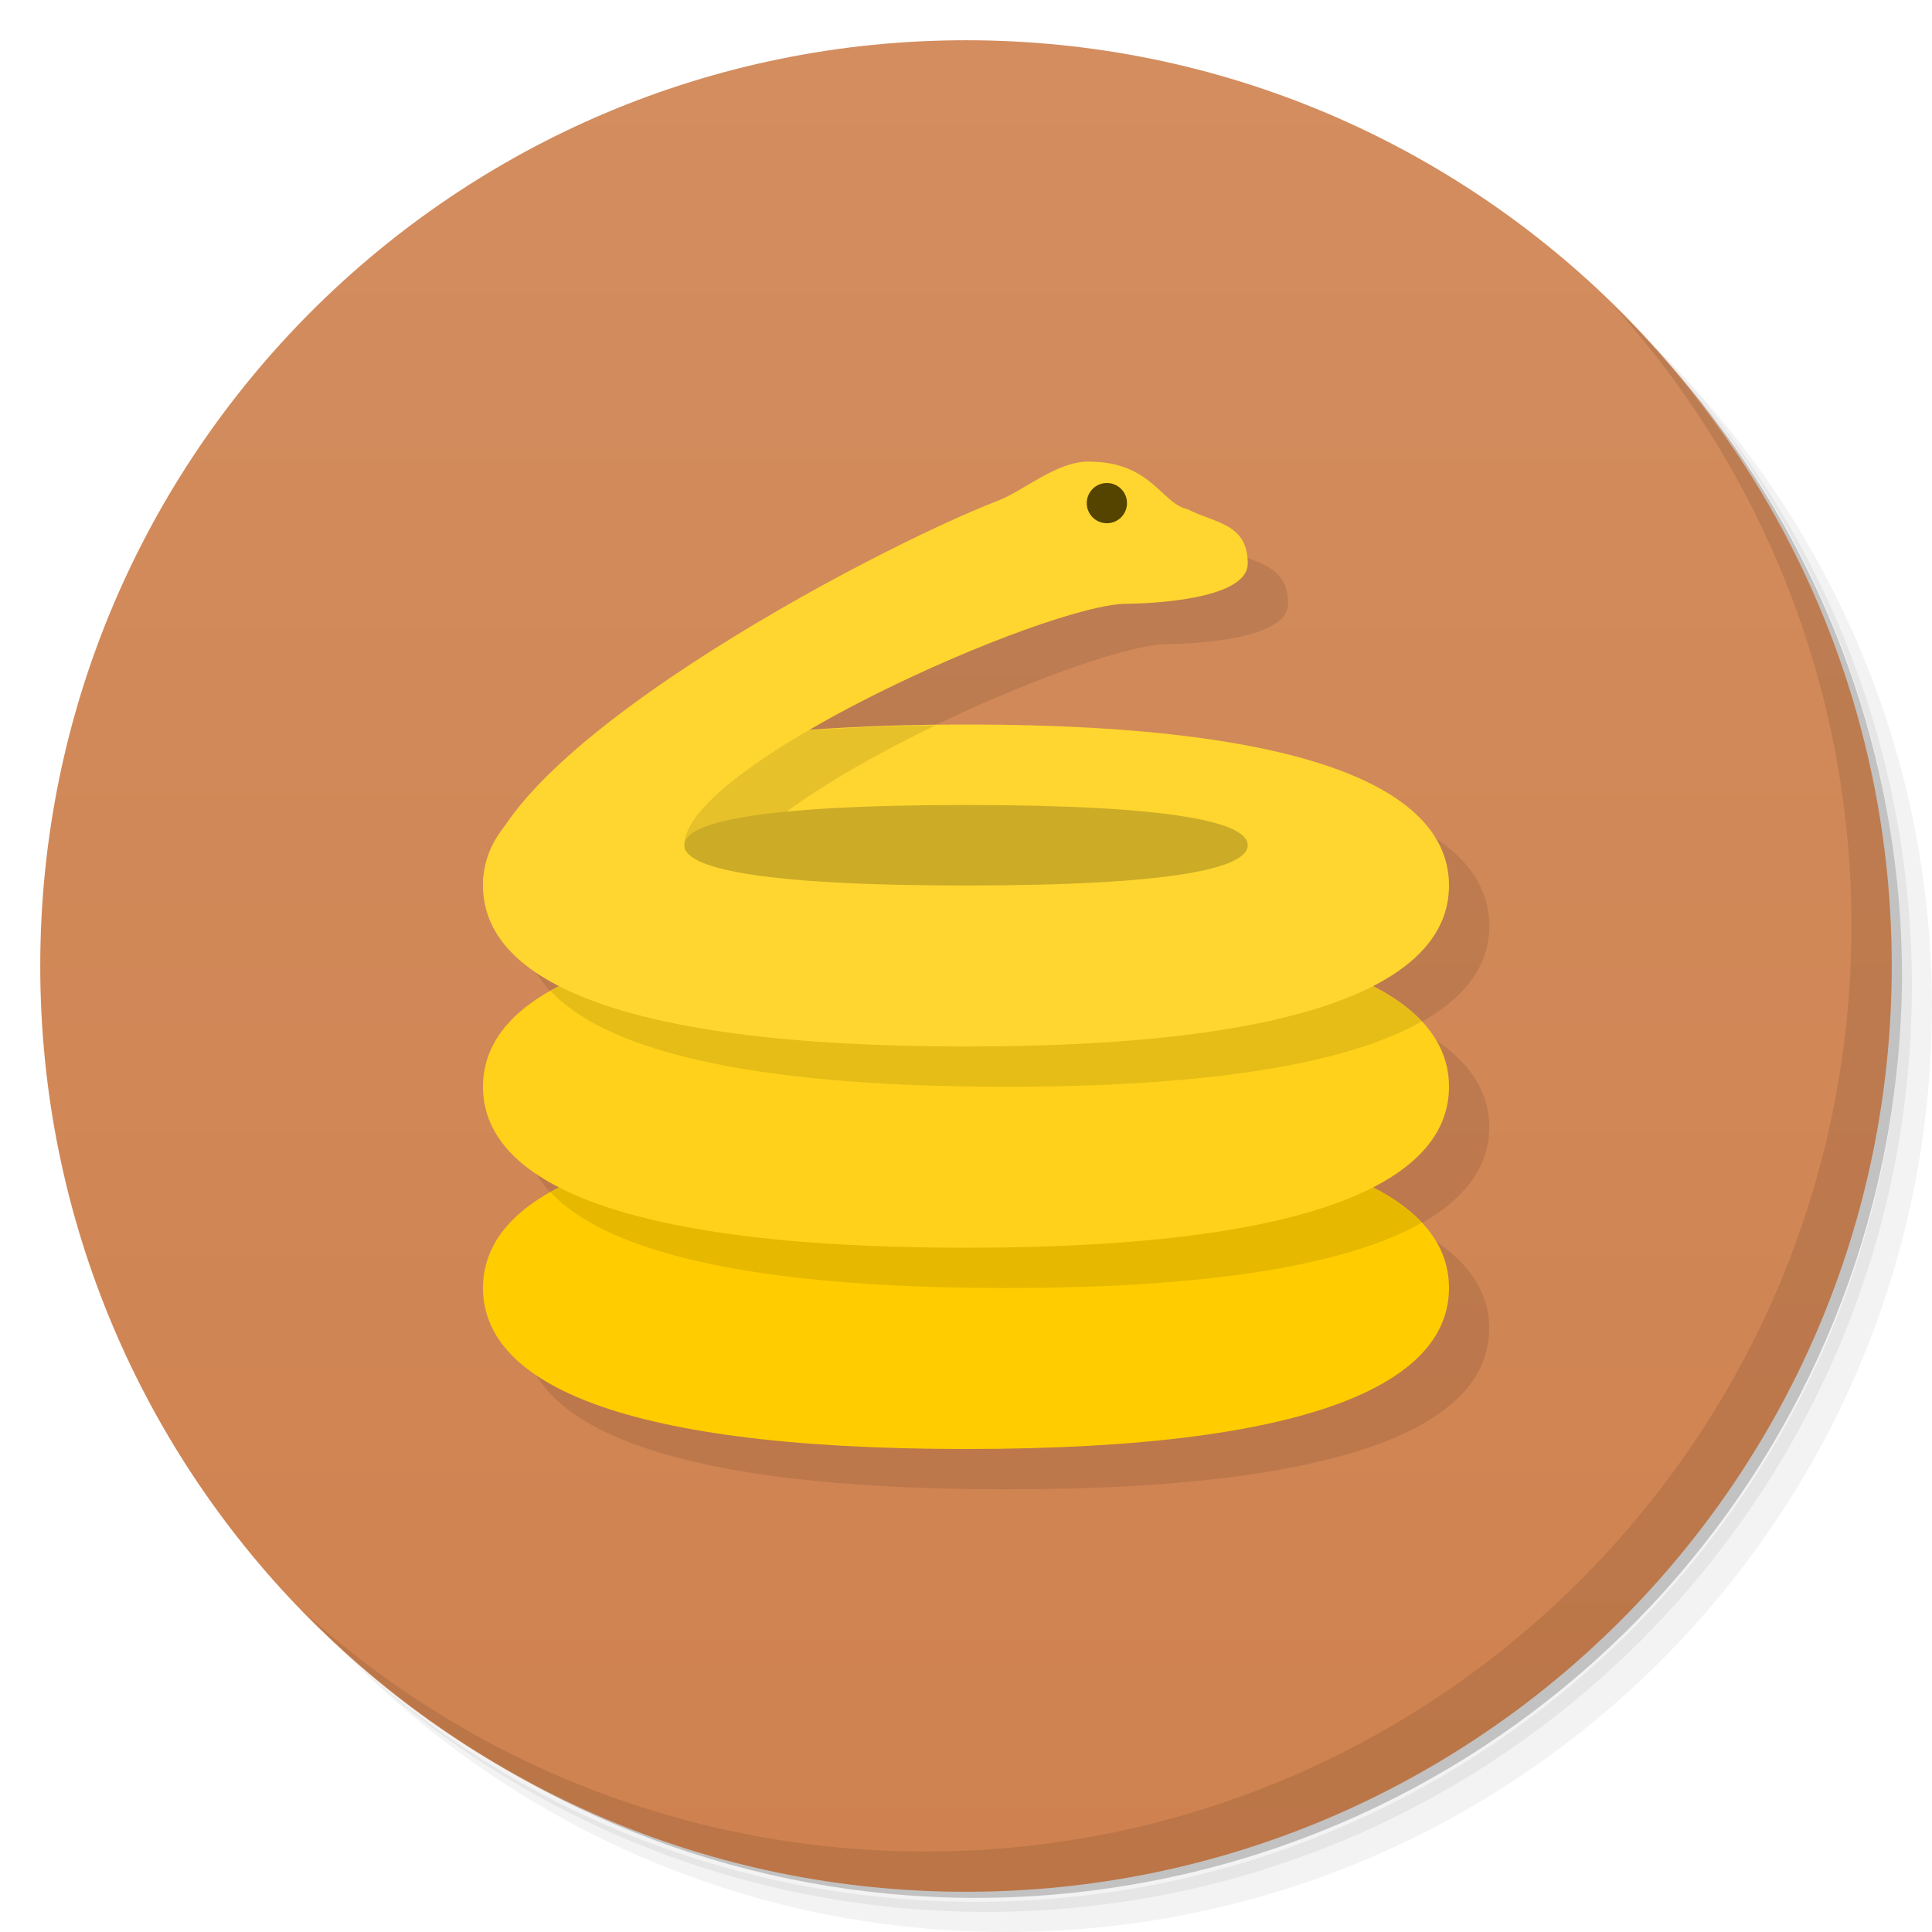
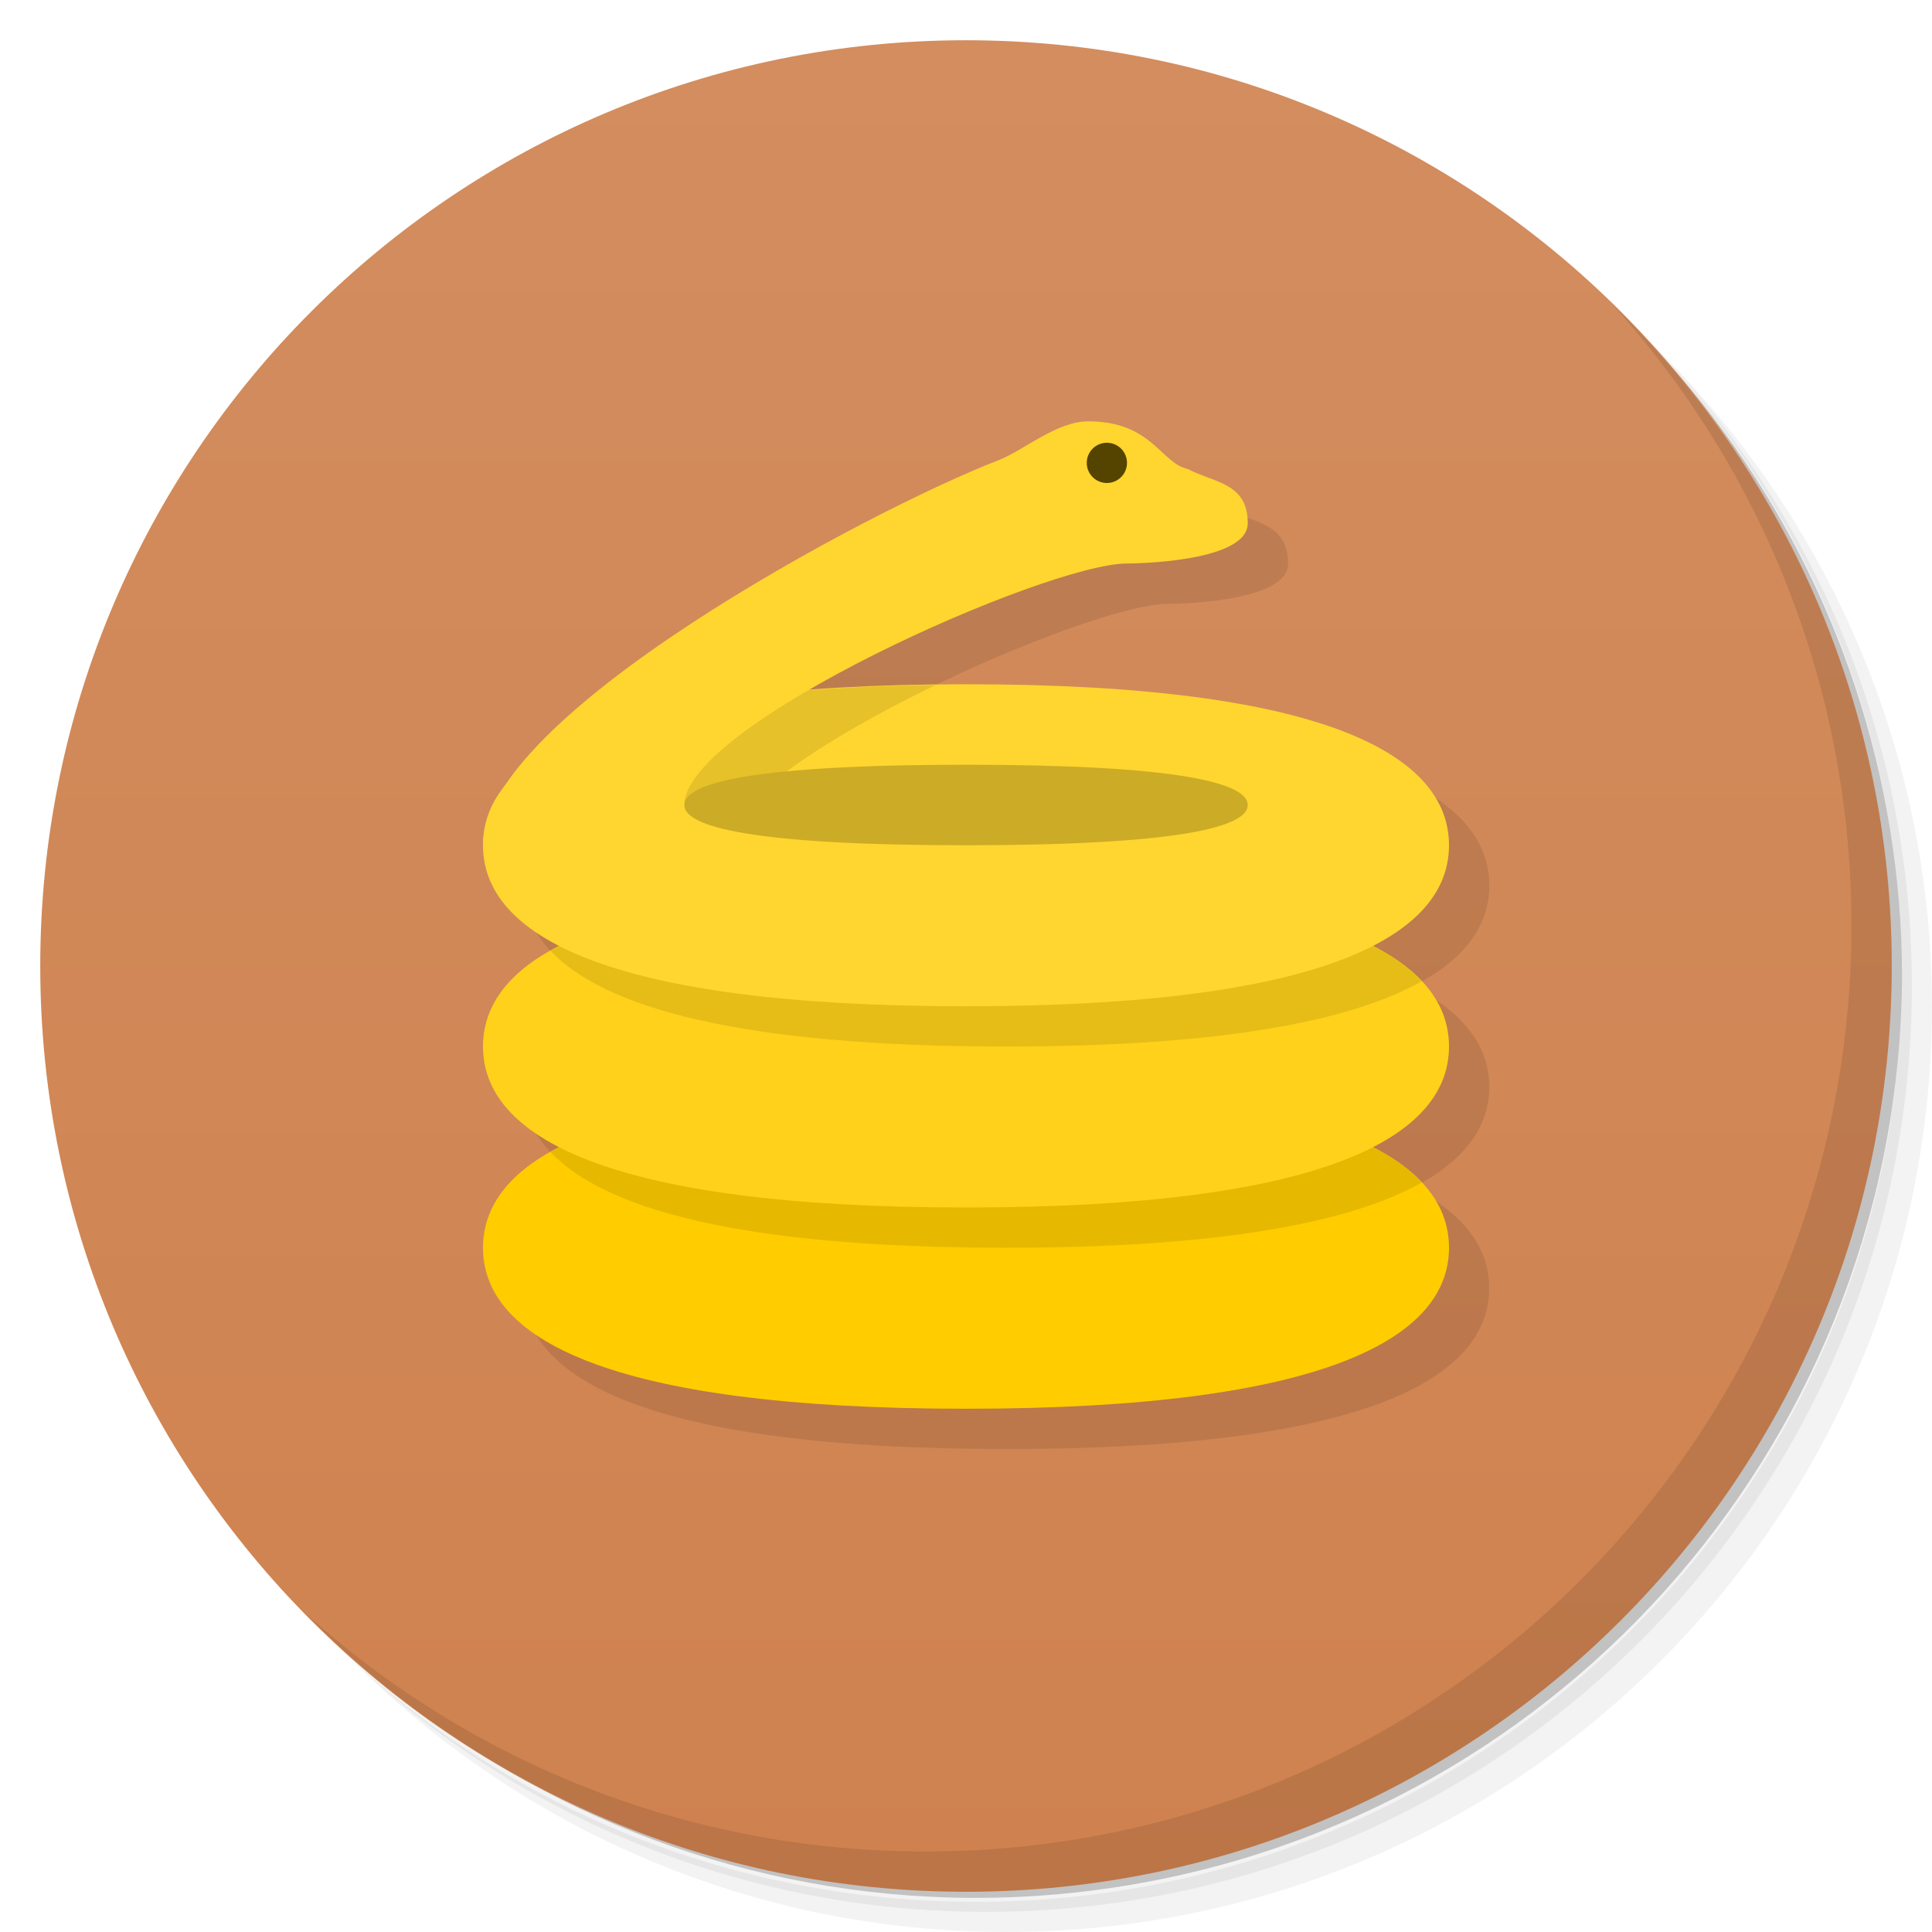
<svg xmlns="http://www.w3.org/2000/svg" version="1.1" viewBox="0 0 48 48">
  <defs>
    <linearGradient id="linearGradient840" x1="1" x2="47" gradientTransform="rotate(-90,24,24)" gradientUnits="userSpaceOnUse">
      <stop stop-color="#cf824f" offset="0" />
      <stop stop-color="#d38d5f" offset="1" />
    </linearGradient>
  </defs>
  <path d="m36.31 5c5.859 4.062 9.688 10.831 9.688 18.5 0 12.426-10.07 22.5-22.5 22.5-7.669 0-14.438-3.828-18.5-9.688 1.037 1.822 2.306 3.499 3.781 4.969 4.085 3.712 9.514 5.969 15.469 5.969 12.703 0 23-10.298 23-23 0-5.954-2.256-11.384-5.969-15.469-1.469-1.475-3.147-2.744-4.969-3.781zm4.969 3.781c3.854 4.113 6.219 9.637 6.219 15.719 0 12.703-10.297 23-23 23-6.081 0-11.606-2.364-15.719-6.219 4.16 4.144 9.883 6.719 16.219 6.719 12.703 0 23-10.298 23-23 0-6.335-2.575-12.06-6.719-16.219z" opacity=".05" />
  <path d="m41.28 8.781c3.712 4.085 5.969 9.514 5.969 15.469 0 12.703-10.297 23-23 23-5.954 0-11.384-2.256-15.469-5.969 4.113 3.854 9.637 6.219 15.719 6.219 12.703 0 23-10.298 23-23 0-6.081-2.364-11.606-6.219-15.719z" opacity=".1" />
  <path d="m31.25 2.375c8.615 3.154 14.75 11.417 14.75 21.13 0 12.426-10.07 22.5-22.5 22.5-9.708 0-17.971-6.135-21.12-14.75a23 23 0 0 0 44.875-7 23 23 0 0 0-16-21.875z" opacity=".2" />
  <path d="m1 24c0-12.703 10.297-23 23-23s23 10.297 23 23-10.297 23-23 23-23-10.297-23-23z" style="fill:url(#linearGradient840)" />
  <path d="m40.03 7.531c3.712 4.084 5.969 9.514 5.969 15.469 0 12.703-10.297 23-23 23-5.954 0-11.384-2.256-15.469-5.969 4.178 4.291 10.01 6.969 16.469 6.969 12.703 0 23-10.298 23-23 0-6.462-2.677-12.291-6.969-16.469z" opacity=".1" />
-   <path d="m28.033 12.469c-0.78 0-1.612 0.728-2.219 0.963-2.748 1.064-10.051 4.899-12.195 8.004-0.427 0.481-0.619 1.009-0.619 1.565 0 0.946 0.557 1.815 1.895 2.5-0.075 0.039-0.142 0.079-0.213 0.119-0.001 6.66e-4 -0.003 0.001-0.004 2e-3 -1.176 0.665-1.678 1.487-1.678 2.379 0 0.946 0.557 1.815 1.895 2.5-0.075 0.039-0.142 0.079-0.213 0.119-0.001 6.66e-4 -0.003 0.001-0.004 2e-3 -1.176 0.665-1.678 1.487-1.678 2.379 0 2.209 3 4 12 4s12-1.791 12-4c0-0.775-0.381-1.495-1.248-2.107-0.012-0.009-0.023-0.019-0.035-0.027-0.183-0.126-0.384-0.249-0.611-0.365 1.337-0.685 1.895-1.554 1.895-2.5 0-0.775-0.381-1.495-1.248-2.107-0.012-0.009-0.023-0.019-0.035-0.027-0.183-0.126-0.384-0.249-0.611-0.365 1.337-0.685 1.895-1.554 1.895-2.5 0-2.209-3-4-12-4-0.274 0-0.493 0.016-0.756 0.02-0.054 6.69e-4 -0.099 0.003-0.152 0.004-1.1 0.017-2.104 0.062-3.016 0.133 2.805-1.635 6.691-3.156 7.924-3.156 0 0 3 0 3-1s-0.821-1.001-1.492-1.348c-0.672-0.146-0.886-1.184-2.475-1.184z" style="opacity:.1;paint-order:stroke fill markers" />
-   <path d="m36 32c0 2.209-3 4-12 4s-12-1.791-12-4 3-4 12-4 12 1.791 12 4z" style="fill:#fc0;paint-order:stroke fill markers" />
-   <path d="m24 28c-5.366-1e-6 -8.586 0.639-10.322 1.621 1.311 1.4 4.677 2.379 11.322 2.379 5.366 1e-6 8.586-0.639 10.322-1.621-1.311-1.4-4.677-2.379-11.322-2.379z" style="opacity:.1;paint-order:stroke fill markers" />
-   <path d="m36 27c0 2.209-3 4-12 4s-12-1.791-12-4 3-4 12-4 12 1.791 12 4z" style="fill:#ffd11a;paint-order:stroke fill markers" />
-   <path d="m24 23c-5.366 1e-6 -8.586 0.639-10.322 1.621 1.311 1.4 4.677 2.379 11.322 2.379 5.366 1e-6 8.586-0.639 10.322-1.621-1.311-1.4-4.677-2.379-11.322-2.379z" style="opacity:.1;paint-order:stroke fill markers" />
-   <path d="m36 22c0 2.209-3 4-12 4s-12-1.791-12-4 3-4 12-4 12 1.791 12 4z" style="fill:#ffd62f;paint-order:stroke fill markers" />
-   <path d="m31 21c0 0.552-1.75 1-7 1-5.25 0-7-0.448-7-1s1.75-1 7-1c5.25 0 7 0.448 7 1z" style="opacity:.2;paint-order:stroke fill markers" />
-   <path d="m23.244 18.02c-2.787 0.035-4.997 0.241-6.654 0.594-1.034 0.77-1.938 1.554-2.582 2.309l2.992 0.078c0-0.349 0.705-0.655 2.541-0.834 0.98-0.722 2.312-1.477 3.703-2.147z" style="opacity:.1" />
-   <path d="m17 21c0-2 9-6 11-6 0 0 3 0 3-1s-0.82-1-1.491-1.347c-0.672-0.146-0.887-1.185-2.476-1.185-0.78 0-1.611 0.728-2.218 0.963-3.236 1.252-12.815 6.349-12.815 9.569h5z" style="fill:#ffd62f" />
-   <circle cx="27.5" cy="12.5" r=".5" style="fill:#540;paint-order:stroke fill markers" />
+   <path d="m28.033 11.469c-0.78 0-1.612 0.728-2.219 0.963-2.748 1.064-10.051 4.899-12.195 8.004-0.427 0.481-0.619 1.009-0.619 1.565 0 0.946 0.557 1.815 1.895 2.5-0.075 0.039-0.142 0.079-0.213 0.119-0.001 6.66e-4 -0.003 0.001-0.004 2e-3 -1.176 0.665-1.678 1.487-1.678 2.379 0 0.946 0.557 1.815 1.895 2.5-0.075 0.039-0.142 0.079-0.213 0.119-0.001 6.66e-4 -0.003 0.001-0.004 2e-3 -1.176 0.665-1.678 1.487-1.678 2.379 0 2.209 3 4 12 4s12-1.791 12-4c0-0.775-0.381-1.495-1.248-2.107-0.012-0.009-0.023-0.019-0.035-0.027-0.183-0.126-0.384-0.249-0.611-0.365 1.337-0.685 1.895-1.554 1.895-2.5 0-0.775-0.381-1.495-1.248-2.107-0.012-0.009-0.023-0.019-0.035-0.027-0.183-0.126-0.384-0.249-0.611-0.365 1.337-0.685 1.895-1.554 1.895-2.5 0-2.209-3-4-12-4-0.274 0-0.493 0.016-0.756 0.02-0.054 6.69e-4 -0.099 0.003-0.152 0.004-1.1 0.017-2.104 0.062-3.016 0.133 2.805-1.635 6.691-3.156 7.924-3.156 0 0 3 0 3-1s-0.821-1.001-1.492-1.348c-0.672-0.146-0.886-1.184-2.475-1.184z" style="opacity:.1;paint-order:stroke fill markers" />
+   <path d="m36 31c0 2.209-3 4-12 4s-12-1.791-12-4 3-4 12-4 12 1.791 12 4z" style="fill:#fc0;paint-order:stroke fill markers" />
+   <path d="m24 27c-5.366-1e-6 -8.586 0.639-10.322 1.621 1.311 1.4 4.677 2.379 11.322 2.379 5.366 1e-6 8.586-0.639 10.322-1.621-1.311-1.4-4.677-2.379-11.322-2.379z" style="opacity:.1;paint-order:stroke fill markers" />
+   <path d="m36 26c0 2.209-3 4-12 4s-12-1.791-12-4 3-4 12-4 12 1.791 12 4z" style="fill:#ffd11a;paint-order:stroke fill markers" />
+   <path d="m24 22c-5.366 1e-6 -8.586 0.639-10.322 1.621 1.311 1.4 4.677 2.379 11.322 2.379 5.366 1e-6 8.586-0.639 10.322-1.621-1.311-1.4-4.677-2.379-11.322-2.379z" style="opacity:.1;paint-order:stroke fill markers" />
+   <path d="m36 21c0 2.209-3 4-12 4s-12-1.791-12-4 3-4 12-4 12 1.791 12 4z" style="fill:#ffd62f;paint-order:stroke fill markers" />
+   <path d="m31 20c0 0.552-1.75 1-7 1s-7-0.448-7-1 1.75-1 7-1 7 0.448 7 1z" style="opacity:.2;paint-order:stroke fill markers" />
+   <path d="m23.244 17.02c-2.787 0.035-4.997 0.241-6.654 0.594-1.034 0.77-1.938 1.554-2.582 2.309l2.992 0.078c0-0.349 0.705-0.655 2.541-0.834 0.98-0.722 2.312-1.477 3.703-2.147z" style="opacity:.1" />
+   <path d="m17 20c0-2 9-6 11-6 0 0 3 0 3-1s-0.82-1-1.491-1.347c-0.672-0.146-0.887-1.185-2.476-1.185-0.78 0-1.611 0.728-2.218 0.963-3.236 1.252-12.815 6.349-12.815 9.569h5z" style="fill:#ffd62f" />
+   <circle cx="27.5" cy="11.5" r=".5" style="fill:#540;paint-order:stroke fill markers" />
</svg>
